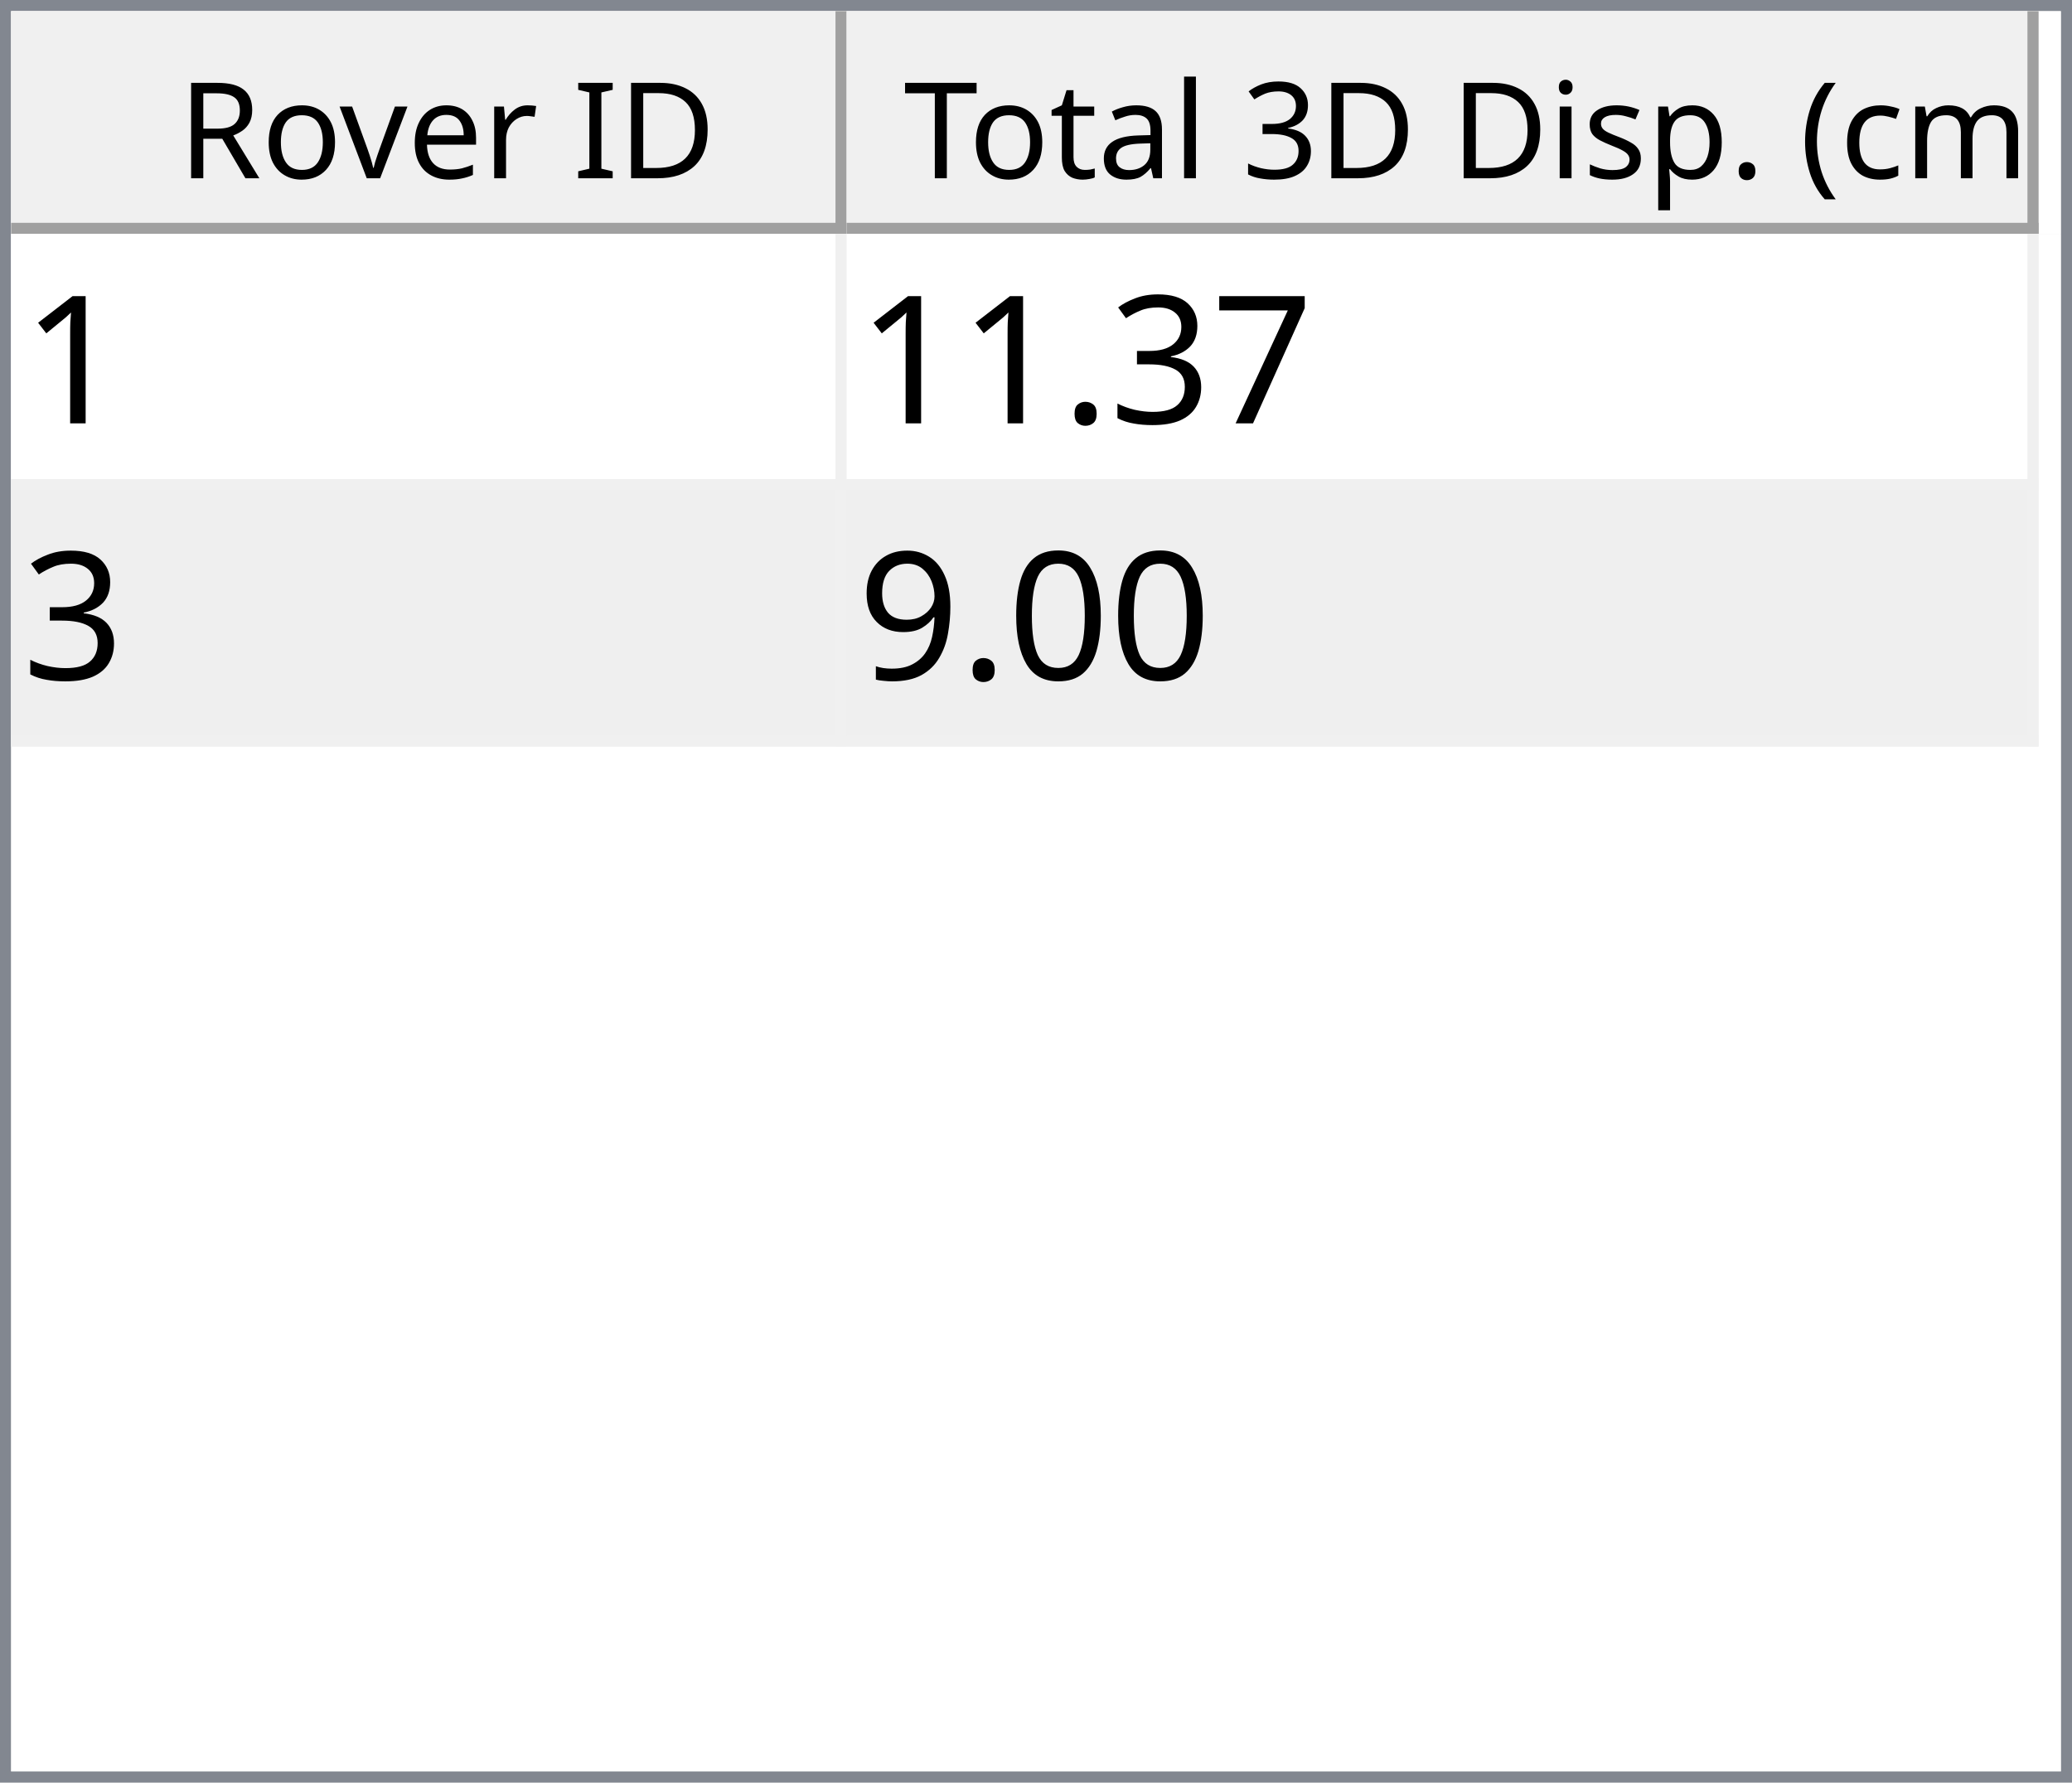
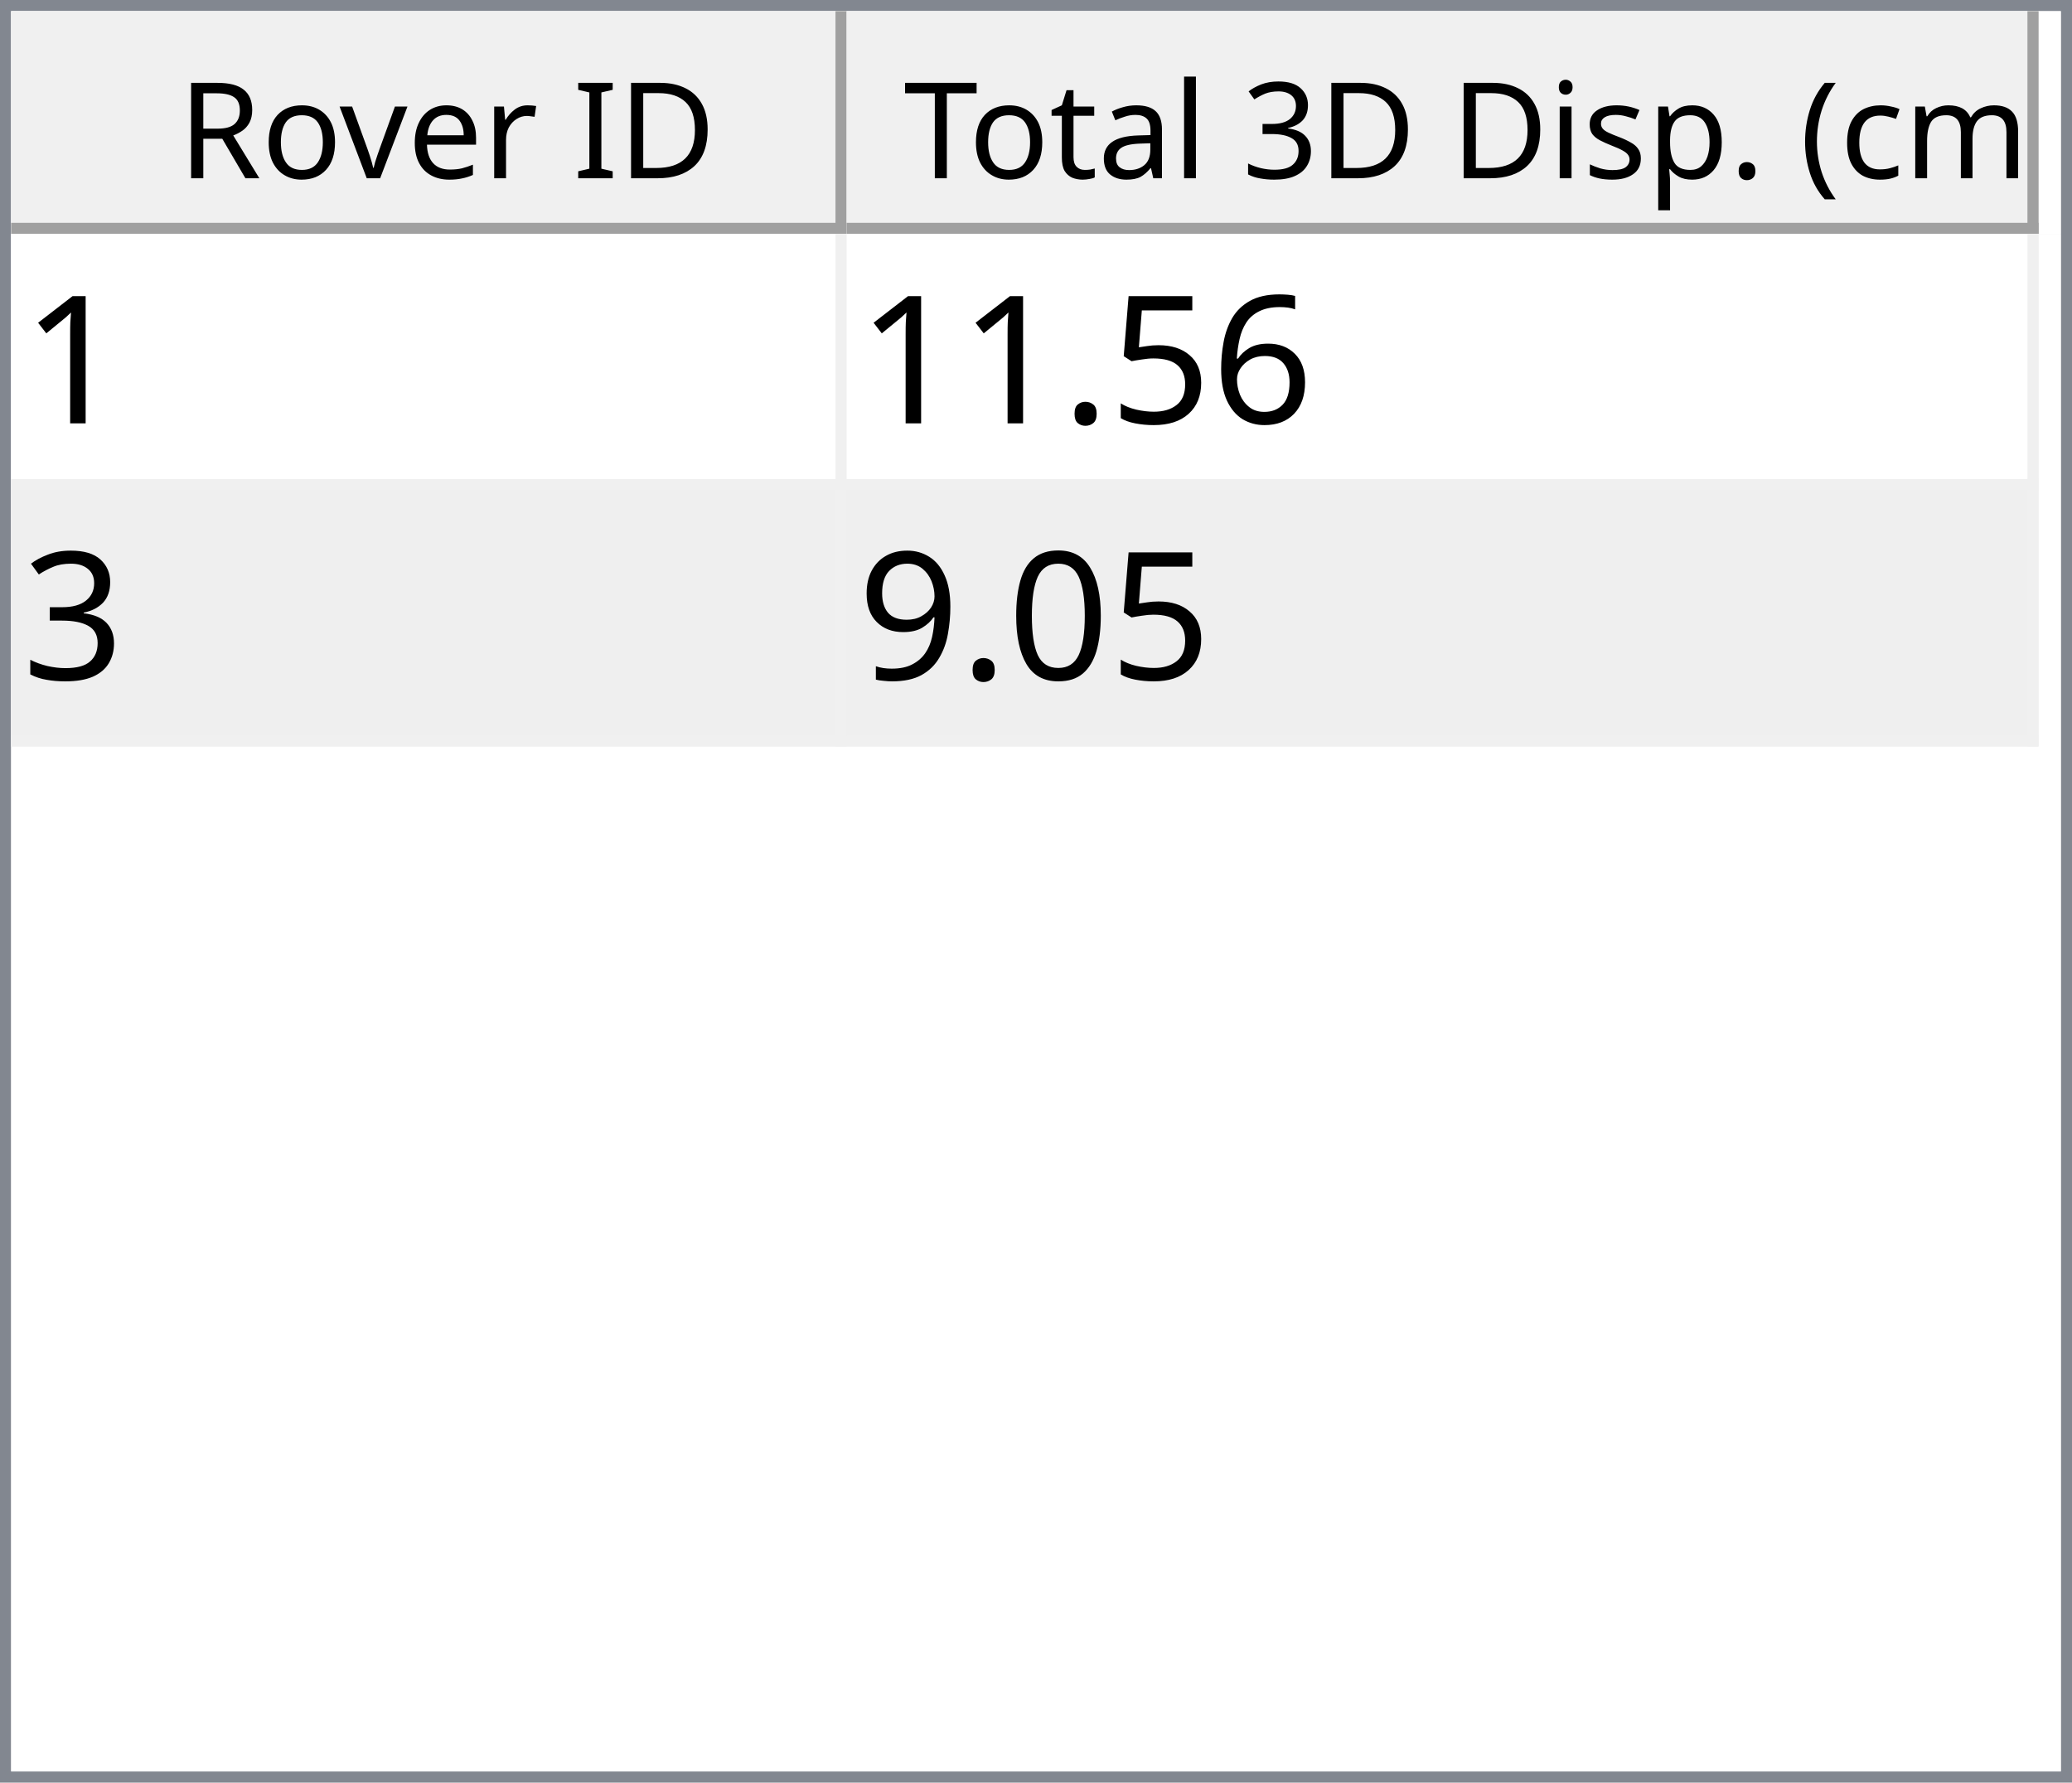
<svg xmlns="http://www.w3.org/2000/svg" style="fill-opacity:1; color-rendering:auto; color-interpolation:auto; text-rendering:auto; stroke:black; stroke-linecap:square; stroke-miterlimit:10; shape-rendering:auto; stroke-opacity:1; fill:black; stroke-dasharray:none; font-weight:normal; stroke-width:1; font-family:'Dialog'; font-style:normal; stroke-linejoin:miter; font-size:12px; stroke-dashoffset:0; image-rendering:auto;" width="186" height="160">
  <defs id="genericDefs" />
  <g>
    <defs id="defs1">
      <clipPath clipPathUnits="userSpaceOnUse" id="clipPath1">
        <path d="M0 0 L186 0 L186 160 L0 160 L0 0 Z" />
      </clipPath>
      <clipPath clipPathUnits="userSpaceOnUse" id="clipPath2">
        <path d="M0 0 L0 160 L186 160 L186 0 Z" />
      </clipPath>
      <clipPath clipPathUnits="userSpaceOnUse" id="clipPath3">
        <path d="M0 0 L0 20 L184 20 L184 0 Z" />
      </clipPath>
      <clipPath clipPathUnits="userSpaceOnUse" id="clipPath4">
        <path d="M0 0 L0 20 L75 20 L75 0 Z" />
      </clipPath>
      <clipPath clipPathUnits="userSpaceOnUse" id="clipPath5">
        <path d="M1 1 L1 19 L74 19 L74 1 Z" />
      </clipPath>
      <clipPath clipPathUnits="userSpaceOnUse" id="clipPath6">
        <path d="M0 0 L0 18 L73 18 L73 0 Z" />
      </clipPath>
      <clipPath clipPathUnits="userSpaceOnUse" id="clipPath7">
        <path d="M-0.5 -0.5 L-0.5 19.5 L74.5 19.5 L74.5 -0.5 Z" />
      </clipPath>
      <clipPath clipPathUnits="userSpaceOnUse" id="clipPath8">
        <path d="M0 0 L0 20 L107 20 L107 0 Z" />
      </clipPath>
      <clipPath clipPathUnits="userSpaceOnUse" id="clipPath9">
        <path d="M1 1 L1 19 L106 19 L106 1 Z" />
      </clipPath>
      <clipPath clipPathUnits="userSpaceOnUse" id="clipPath10">
        <path d="M0 0 L0 18 L105 18 L105 0 Z" />
      </clipPath>
      <clipPath clipPathUnits="userSpaceOnUse" id="clipPath11">
        <path d="M-0.5 -0.5 L-0.5 19.5 L106.5 19.5 L106.5 -0.5 Z" />
      </clipPath>
      <clipPath clipPathUnits="userSpaceOnUse" id="clipPath12">
        <path d="M0 0 L0 138 L184 138 L184 0 Z" />
      </clipPath>
      <clipPath clipPathUnits="userSpaceOnUse" id="clipPath13">
        <path d="M0 0 L0 46 L182 46 L182 0 Z" />
      </clipPath>
      <clipPath clipPathUnits="userSpaceOnUse" id="clipPath14">
        <path d="M-0.5 -0.5 L-0.5 45.5 L181.5 45.5 L181.5 -0.5 Z" />
      </clipPath>
      <clipPath clipPathUnits="userSpaceOnUse" id="clipPath15">
        <path d="M0 0 L0 22 L74 22 L74 0 Z" />
      </clipPath>
      <clipPath clipPathUnits="userSpaceOnUse" id="clipPath16">
        <path d="M0 0 L0 22 L106 22 L106 0 Z" />
      </clipPath>
      <font horiz-adv-x="64.551" id="font1">
        <font-face ascent="107.91" descent="25.098" units-per-em="100" style="font-style:normal; font-family:Segoe UI; font-weight:normal;" />
        <missing-glyph horiz-adv-x="64.551" d="M8.109 0 L8.109 68.266 L56.453 68.266 L56.453 0 L8.109 0 ZM15.328 7.234 L49.219 7.234 L49.219 61.031 L15.328 61.031 L15.328 7.234 Z" />
        <glyph unicode="D" horiz-adv-x="70.117" d="M9.188 0 L9.188 70.016 L28.516 70.016 Q65.531 70.016 65.531 35.891 Q65.531 19.672 55.25 9.836 Q44.969 0 27.734 0 L9.188 0 ZM17.391 62.594 L17.391 7.422 L27.828 7.422 Q41.609 7.422 49.273 14.797 Q56.938 22.172 56.938 35.688 Q56.938 62.594 28.328 62.594 L17.391 62.594 Z" />
        <glyph unicode="I" horiz-adv-x="26.611" d="M17.391 0 L9.188 0 L9.188 70.016 L17.391 70.016 L17.391 0 Z" />
        <glyph unicode=" " horiz-adv-x="27.393" d="" />
        <glyph unicode="r" horiz-adv-x="34.766" d="M34.188 41.891 Q32.078 43.5 28.125 43.5 Q23 43.5 19.555 38.672 Q16.109 33.844 16.109 25.484 L16.109 0 L8.109 0 L8.109 50 L16.109 50 L16.109 39.703 L16.312 39.703 Q18.016 44.969 21.531 47.922 Q25.047 50.875 29.391 50.875 Q32.516 50.875 34.188 50.203 L34.188 41.891 Z" />
        <glyph unicode="e" horiz-adv-x="52.295" d="M48.297 23 L12.984 23 Q13.188 14.656 17.484 10.109 Q21.781 5.562 29.297 5.562 Q37.75 5.562 44.828 11.141 L44.828 3.609 Q38.234 -1.172 27.391 -1.172 Q16.797 -1.172 10.742 5.641 Q4.688 12.453 4.688 24.812 Q4.688 36.469 11.305 43.82 Q17.922 51.172 27.734 51.172 Q37.547 51.172 42.922 44.828 Q48.297 38.484 48.297 27.203 L48.297 23 ZM40.094 29.781 Q40.047 36.719 36.75 40.578 Q33.453 44.438 27.594 44.438 Q21.922 44.438 17.969 40.383 Q14.016 36.328 13.094 29.781 L40.094 29.781 Z" />
        <glyph unicode="v" horiz-adv-x="47.9" d="M47.406 50 L27.484 0 L19.625 0 L0.688 50 L9.469 50 L22.172 13.672 Q23.578 9.672 23.922 6.688 L24.125 6.688 Q24.609 10.453 25.688 13.484 L38.969 50 L47.406 50 Z" />
        <glyph unicode="o" horiz-adv-x="58.594" d="M29 -1.172 Q17.922 -1.172 11.305 5.836 Q4.688 12.844 4.688 24.422 Q4.688 37.016 11.57 44.094 Q18.453 51.172 30.172 51.172 Q41.359 51.172 47.633 44.289 Q53.906 37.406 53.906 25.203 Q53.906 13.234 47.141 6.031 Q40.375 -1.172 29 -1.172 ZM29.594 44.438 Q21.875 44.438 17.383 39.188 Q12.891 33.938 12.891 24.703 Q12.891 15.828 17.43 10.695 Q21.969 5.562 29.594 5.562 Q37.359 5.562 41.531 10.594 Q45.703 15.625 45.703 24.906 Q45.703 34.281 41.531 39.359 Q37.359 44.438 29.594 44.438 Z" />
        <glyph unicode="R" horiz-adv-x="59.814" d="M59.375 0 L49.609 0 L37.891 19.625 Q36.281 22.359 34.766 24.289 Q33.25 26.219 31.664 27.438 Q30.078 28.656 28.25 29.219 Q26.422 29.781 24.125 29.781 L17.391 29.781 L17.391 0 L9.188 0 L9.188 70.016 L30.078 70.016 Q34.672 70.016 38.555 68.867 Q42.438 67.719 45.289 65.375 Q48.141 63.031 49.758 59.547 Q51.375 56.062 51.375 51.375 Q51.375 47.703 50.273 44.656 Q49.172 41.609 47.148 39.211 Q45.125 36.812 42.266 35.133 Q39.406 33.453 35.844 32.516 L35.844 32.328 Q37.594 31.547 38.891 30.547 Q40.188 29.547 41.359 28.18 Q42.531 26.812 43.68 25.078 Q44.828 23.344 46.234 21.047 L59.375 0 ZM17.391 62.594 L17.391 37.203 L28.516 37.203 Q31.594 37.203 34.203 38.133 Q36.812 39.062 38.719 40.797 Q40.625 42.531 41.703 45.047 Q42.781 47.562 42.781 50.688 Q42.781 56.297 39.141 59.445 Q35.5 62.594 28.609 62.594 L17.391 62.594 Z" />
        <glyph unicode=")" horiz-adv-x="30.176" d="M8.297 -15.922 L1.172 -15.922 Q16.406 2.344 16.406 26.812 Q16.406 51.469 1.078 70.016 L8.297 70.016 Q23.531 52.156 23.531 26.703 Q23.531 1.375 8.297 -15.922 Z" />
        <glyph unicode="m" horiz-adv-x="86.133" d="M79.109 0 L71.094 0 L71.094 28.719 Q71.094 37.016 68.531 40.727 Q65.969 44.438 59.906 44.438 Q54.781 44.438 51.195 39.75 Q47.609 35.062 47.609 28.516 L47.609 0 L39.594 0 L39.594 29.688 Q39.594 44.438 28.219 44.438 Q22.953 44.438 19.531 40.016 Q16.109 35.594 16.109 28.516 L16.109 0 L8.109 0 L8.109 50 L16.109 50 L16.109 42.094 L16.312 42.094 Q21.625 51.172 31.844 51.172 Q36.969 51.172 40.773 48.312 Q44.578 45.453 46 40.828 Q51.562 51.172 62.594 51.172 Q79.109 51.172 79.109 30.812 L79.109 0 Z" />
        <glyph unicode="c" horiz-adv-x="46.191" d="M42.188 2.297 Q36.422 -1.172 28.516 -1.172 Q17.828 -1.172 11.258 5.789 Q4.688 12.75 4.688 23.828 Q4.688 36.188 11.766 43.68 Q18.844 51.172 30.672 51.172 Q37.25 51.172 42.281 48.734 L42.281 40.531 Q36.719 44.438 30.375 44.438 Q22.703 44.438 17.797 38.945 Q12.891 33.453 12.891 24.516 Q12.891 15.719 17.508 10.641 Q22.125 5.562 29.891 5.562 Q36.422 5.562 42.188 9.906 L42.188 2.297 Z" />
        <glyph unicode="(" horiz-adv-x="30.176" d="M29.109 -15.922 L21.969 -15.922 Q6.844 1.375 6.844 26.703 Q6.844 52.156 21.969 70.016 L29.203 70.016 Q13.875 51.469 13.875 26.812 Q13.875 2.344 29.109 -15.922 Z" />
        <glyph unicode="." horiz-adv-x="21.68" d="M10.891 -1.078 Q8.641 -1.078 7.055 0.539 Q5.469 2.156 5.469 4.391 Q5.469 6.641 7.055 8.273 Q8.641 9.906 10.891 9.906 Q13.188 9.906 14.797 8.273 Q16.406 6.641 16.406 4.391 Q16.406 2.156 14.797 0.539 Q13.188 -1.078 10.891 -1.078 Z" />
        <glyph unicode="p" horiz-adv-x="58.789" d="M16.312 7.234 L16.109 7.234 L16.109 -23 L8.109 -23 L8.109 50 L16.109 50 L16.109 41.219 L16.312 41.219 Q22.219 51.172 33.594 51.172 Q43.266 51.172 48.688 44.461 Q54.109 37.75 54.109 26.469 Q54.109 13.922 48 6.375 Q41.891 -1.172 31.297 -1.172 Q21.578 -1.172 16.312 7.234 ZM16.109 27.391 L16.109 20.406 Q16.109 14.203 20.141 9.883 Q24.172 5.562 30.375 5.562 Q37.641 5.562 41.773 11.133 Q45.906 16.703 45.906 26.609 Q45.906 34.969 42.047 39.703 Q38.188 44.438 31.594 44.438 Q24.609 44.438 20.359 39.578 Q16.109 34.719 16.109 27.391 Z" />
        <glyph unicode="s" horiz-adv-x="42.432" d="M5.078 1.812 L5.078 10.406 Q11.625 5.562 19.484 5.562 Q30.031 5.562 30.031 12.594 Q30.031 14.594 29.125 15.992 Q28.219 17.391 26.68 18.461 Q25.141 19.531 23.07 20.383 Q21 21.234 18.609 22.172 Q15.281 23.484 12.766 24.828 Q10.25 26.172 8.57 27.859 Q6.891 29.547 6.031 31.695 Q5.172 33.844 5.172 36.719 Q5.172 40.234 6.789 42.945 Q8.406 45.656 11.086 47.484 Q13.766 49.312 17.211 50.242 Q20.656 51.172 24.312 51.172 Q30.812 51.172 35.938 48.922 L35.938 40.828 Q30.422 44.438 23.25 44.438 Q21 44.438 19.195 43.922 Q17.391 43.406 16.094 42.477 Q14.797 41.547 14.086 40.258 Q13.375 38.969 13.375 37.406 Q13.375 35.453 14.086 34.133 Q14.797 32.812 16.164 31.789 Q17.531 30.766 19.484 29.938 Q21.438 29.109 23.922 28.125 Q27.25 26.859 29.883 25.516 Q32.516 24.172 34.375 22.484 Q36.234 20.797 37.234 18.602 Q38.234 16.406 38.234 13.375 Q38.234 9.672 36.602 6.938 Q34.969 4.203 32.234 2.398 Q29.5 0.594 25.93 -0.289 Q22.359 -1.172 18.453 -1.172 Q10.75 -1.172 5.078 1.812 Z" />
        <glyph unicode="i" horiz-adv-x="24.219" d="M12.203 62.703 Q10.062 62.703 8.547 64.164 Q7.031 65.625 7.031 67.875 Q7.031 70.125 8.547 71.609 Q10.062 73.094 12.203 73.094 Q14.406 73.094 15.945 71.609 Q17.484 70.125 17.484 67.875 Q17.484 65.719 15.945 64.211 Q14.406 62.703 12.203 62.703 ZM16.109 0 L8.109 0 L8.109 50 L16.109 50 L16.109 0 Z" />
        <glyph unicode="3" horiz-adv-x="53.906" d="M46.531 19.828 Q46.531 15.094 44.75 11.211 Q42.969 7.328 39.719 4.57 Q36.469 1.812 31.93 0.297 Q27.391 -1.219 21.922 -1.219 Q11.922 -1.219 6 2.594 L6 11.188 Q13.094 5.609 22.219 5.609 Q25.875 5.609 28.828 6.539 Q31.781 7.469 33.906 9.227 Q36.031 10.984 37.18 13.477 Q38.328 15.969 38.328 19.094 Q38.328 32.812 18.797 32.812 L12.984 32.812 L12.984 39.594 L18.5 39.594 Q35.797 39.594 35.797 52.484 Q35.797 64.406 22.609 64.406 Q15.188 64.406 8.688 59.422 L8.688 67.188 Q15.375 71.188 24.609 71.188 Q29 71.188 32.57 69.969 Q36.141 68.75 38.68 66.555 Q41.219 64.359 42.609 61.281 Q44 58.203 44 54.5 Q44 40.672 30.031 36.719 L30.031 36.531 Q33.594 36.141 36.625 34.797 Q39.656 33.453 41.852 31.305 Q44.047 29.156 45.289 26.25 Q46.531 23.344 46.531 19.828 Z" />
        <glyph unicode="l" horiz-adv-x="24.219" d="M16.109 0 L8.109 0 L8.109 74.031 L16.109 74.031 L16.109 0 Z" />
        <glyph unicode="a" horiz-adv-x="50.879" d="M43.891 0 L35.891 0 L35.891 7.812 L35.688 7.812 Q30.469 -1.172 20.312 -1.172 Q12.844 -1.172 8.617 2.781 Q4.391 6.734 4.391 13.281 Q4.391 27.297 20.906 29.594 L35.891 31.688 Q35.891 44.438 25.594 44.438 Q16.547 44.438 9.281 38.281 L9.281 46.484 Q16.656 51.172 26.266 51.172 Q43.891 51.172 43.891 32.516 L43.891 0 ZM35.891 25.297 L23.828 23.641 Q18.266 22.859 15.43 20.875 Q12.594 18.891 12.594 13.875 Q12.594 10.203 15.211 7.883 Q17.828 5.562 22.172 5.562 Q28.125 5.562 32.008 9.742 Q35.891 13.922 35.891 20.312 L35.891 25.297 Z" />
        <glyph unicode="t" horiz-adv-x="33.887" d="M31.297 0.484 Q28.469 -1.078 23.828 -1.078 Q10.688 -1.078 10.688 13.578 L10.688 43.172 L2.094 43.172 L2.094 50 L10.688 50 L10.688 62.203 L18.703 64.797 L18.703 50 L31.297 50 L31.297 43.172 L18.703 43.172 L18.703 14.984 Q18.703 9.969 20.414 7.82 Q22.125 5.672 26.078 5.672 Q29.109 5.672 31.297 7.328 L31.297 0.484 Z" />
        <glyph unicode="T" horiz-adv-x="52.393" d="M50.594 62.594 L30.375 62.594 L30.375 0 L22.172 0 L22.172 62.594 L2 62.594 L2 70.016 L50.594 70.016 L50.594 62.594 Z" />
      </font>
      <font horiz-adv-x="75.0" id="font2">
        <font-face ascent="100.537" descent="21.973" units-per-em="100" style="font-style:normal; font-family:sans-serif; font-weight:normal;" />
        <missing-glyph horiz-adv-x="75.0" d="M12.5 0 L12.5 62.5 L62.5 62.5 L62.5 0 L12.5 0 ZM14.062 1.562 L60.938 1.562 L60.938 60.938 L14.062 60.938 L14.062 1.562 Z" />
        <glyph unicode="1" horiz-adv-x="55.615" d="M37.25 0 L28.469 0 L28.469 56 Q25.297 52.984 20.141 49.953 Q14.984 46.922 10.891 45.406 L10.891 53.906 Q18.266 57.375 23.781 62.305 Q29.297 67.234 31.594 71.875 L37.25 71.875 L37.25 0 Z" />
-         <glyph unicode="7" horiz-adv-x="55.615" d="M4.734 62.203 L4.734 70.656 L51.078 70.656 L51.078 63.812 Q44.234 56.547 37.523 44.484 Q30.812 32.422 27.156 19.672 Q24.516 10.688 23.781 0 L14.75 0 Q14.891 8.453 18.062 20.414 Q21.234 32.375 27.172 43.484 Q33.109 54.594 39.797 62.203 L4.734 62.203 Z" />
+         <glyph unicode="6" horiz-adv-x="55.615" d="M49.75 54.047 L41.016 53.375 Q39.844 58.547 37.703 60.891 Q34.125 64.656 28.906 64.656 Q24.703 64.656 21.531 62.312 Q17.391 59.281 14.992 53.469 Q12.594 47.656 12.5 36.922 Q15.672 41.75 20.266 44.094 Q24.859 46.438 29.891 46.438 Q38.672 46.438 44.852 39.969 Q51.031 33.5 51.031 23.25 Q51.031 16.5 48.125 10.719 Q45.219 4.938 40.141 1.859 Q35.062 -1.219 28.609 -1.219 Q17.625 -1.219 10.695 6.859 Q3.766 14.938 3.766 33.5 Q3.766 54.25 11.422 63.672 Q18.109 71.875 29.438 71.875 Q37.891 71.875 43.289 67.141 Q48.688 62.406 49.75 54.047 ZM13.875 23.188 Q13.875 18.656 15.797 14.508 Q17.719 10.359 21.188 8.18 Q24.656 6 28.469 6 Q34.031 6 38.039 10.492 Q42.047 14.984 42.047 22.703 Q42.047 30.125 38.086 34.398 Q34.125 38.672 28.125 38.672 Q22.172 38.672 18.023 34.398 Q13.875 30.125 13.875 23.188 Z" />
+         <glyph unicode="5" horiz-adv-x="55.615" d="M4.156 18.75 L13.375 19.531 Q14.406 12.797 18.141 9.398 Q21.875 6 27.156 6 Q33.5 6 37.891 10.789 Q42.281 15.578 42.281 23.484 Q42.281 31 38.062 35.352 Q33.844 39.703 27 39.703 Q22.75 39.703 19.336 37.773 Q15.922 35.844 13.969 32.766 L5.719 33.844 L12.641 70.609 L48.25 70.609 L48.25 62.203 L19.672 62.203 L15.828 42.969 Q22.266 47.469 29.344 47.469 Q38.719 47.469 45.164 40.969 Q51.609 34.469 51.609 24.266 Q51.609 14.547 45.953 7.469 Q39.062 -1.219 27.156 -1.219 Q17.391 -1.219 11.211 4.25 Q5.031 9.719 4.156 18.75 Z" />
+         <glyph unicode="." horiz-adv-x="27.783" d="M9.078 0 L9.078 10.016 L19.094 10.016 L19.094 0 L9.078 0 Z" />
        <glyph unicode="3" horiz-adv-x="55.615" d="M4.203 18.891 L12.984 20.062 Q14.5 12.594 18.141 9.297 Q21.781 6 27 6 Q33.203 6 37.477 10.297 Q41.75 14.594 41.75 20.953 Q41.75 27 37.797 30.93 Q33.844 34.859 27.734 34.859 Q25.25 34.859 21.531 33.891 L22.516 41.609 Q23.391 41.5 23.922 41.5 Q29.547 41.5 34.039 44.43 Q38.531 47.359 38.531 53.469 Q38.531 58.297 35.258 61.477 Q31.984 64.656 26.812 64.656 Q21.688 64.656 18.266 61.43 Q14.844 58.203 13.875 51.766 L5.078 53.328 Q6.688 62.156 12.398 67.016 Q18.109 71.875 26.609 71.875 Q32.469 71.875 37.398 69.359 Q42.328 66.844 44.945 62.5 Q47.562 58.156 47.562 53.266 Q47.562 48.641 45.07 44.828 Q42.578 41.016 37.703 38.766 Q44.047 37.312 47.562 32.695 Q51.078 28.078 51.078 21.141 Q51.078 11.766 44.242 5.25 Q37.406 -1.266 26.953 -1.266 Q17.531 -1.266 11.305 4.352 Q5.078 9.969 4.203 18.891 Z" />
-         <glyph unicode="." horiz-adv-x="27.783" d="M9.078 0 L9.078 10.016 L19.094 10.016 L19.094 0 L9.078 0 Z" />
        <glyph unicode="0" horiz-adv-x="55.615" d="M4.156 35.297 Q4.156 48 6.766 55.742 Q9.375 63.484 14.523 67.68 Q19.672 71.875 27.484 71.875 Q33.25 71.875 37.594 69.555 Q41.938 67.234 44.773 62.867 Q47.609 58.5 49.219 52.227 Q50.828 45.953 50.828 35.297 Q50.828 22.703 48.242 14.969 Q45.656 7.234 40.508 3.008 Q35.359 -1.219 27.484 -1.219 Q17.141 -1.219 11.234 6.203 Q4.156 15.141 4.156 35.297 ZM13.188 35.297 Q13.188 17.672 17.312 11.836 Q21.438 6 27.484 6 Q33.547 6 37.672 11.859 Q41.797 17.719 41.797 35.297 Q41.797 52.984 37.672 58.789 Q33.547 64.594 27.391 64.594 Q21.344 64.594 17.719 59.469 Q13.188 52.938 13.188 35.297 Z" />
        <glyph unicode="9" horiz-adv-x="55.615" d="M5.469 16.547 L13.922 17.328 Q14.984 11.375 18.016 8.688 Q21.047 6 25.781 6 Q29.828 6 32.883 7.859 Q35.938 9.719 37.891 12.82 Q39.844 15.922 41.164 21.195 Q42.484 26.469 42.484 31.938 Q42.484 32.516 42.438 33.688 Q39.797 29.5 35.234 26.883 Q30.672 24.266 25.344 24.266 Q16.453 24.266 10.305 30.711 Q4.156 37.156 4.156 47.703 Q4.156 58.594 10.578 65.234 Q17 71.875 26.656 71.875 Q33.641 71.875 39.43 68.117 Q45.219 64.359 48.219 57.398 Q51.219 50.438 51.219 37.25 Q51.219 23.531 48.242 15.406 Q45.266 7.281 39.383 3.031 Q33.5 -1.219 25.594 -1.219 Q17.188 -1.219 11.867 3.445 Q6.547 8.109 5.469 16.547 ZM41.453 48.141 Q41.453 55.719 37.43 60.156 Q33.406 64.594 27.734 64.594 Q21.875 64.594 17.531 59.812 Q13.188 55.031 13.188 47.406 Q13.188 40.578 17.312 36.305 Q21.438 32.031 27.484 32.031 Q33.594 32.031 37.523 36.305 Q41.453 40.578 41.453 48.141 Z" />
      </font>
    </defs>
    <g style="fill:white; stroke:white;">
      <rect x="0" y="0" width="186" style="clip-path:url(#clipPath1); stroke:none;" height="160" />
    </g>
    <g style="fill:white; text-rendering:optimizeSpeed; color-rendering:optimizeSpeed; image-rendering:optimizeSpeed; shape-rendering:crispEdges; stroke:white; color-interpolation:sRGB;">
      <rect x="0" width="186" height="160" y="0" style="stroke:none;" />
      <path style="stroke:none;" d="M0 160 L186 160 L186 0 L0 0 Z" />
    </g>
    <g style="fill:rgb(240,240,240); font-family:'Segoe UI'; stroke:rgb(240,240,240);">
      <rect x="0" y="0" width="186" style="clip-path:url(#clipPath2); stroke:none;" height="160" />
    </g>
    <g style="fill:rgb(130,135,144); font-family:'Segoe UI'; stroke:rgb(130,135,144);">
      <path d="M0 0 L186 0 L186 160 L0 160 L0 0 ZM1 1 L185 1 L185 159 L1 159 L1 1 Z" style="fill-rule:evenodd; clip-path:url(#clipPath2); stroke:none;" />
    </g>
    <g style="fill:white; font-family:'Segoe UI'; stroke:white;" transform="translate(1,1)">
      <rect x="0" y="0" width="184" style="clip-path:url(#clipPath3); stroke:none;" height="20" />
    </g>
    <g style="fill:rgb(240,240,240); font-family:'Segoe UI'; stroke:rgb(240,240,240);" transform="translate(1,1)">
      <rect x="0" y="0" width="75" style="clip-path:url(#clipPath4); stroke:none;" height="20" />
    </g>
    <g style="font-family:'Segoe UI';" transform="translate(2,2)">
      <text x="14" xml:space="preserve" y="14" style="clip-path:url(#clipPath6); stroke:none;">Rover ID</text>
    </g>
    <g style="fill:rgb(160,160,160); font-family:'Segoe UI'; stroke:rgb(160,160,160); stroke-linejoin:bevel;" transform="translate(1.5,1.5)">
      <line x1="74" x2="74" y1="0" style="fill:none; clip-path:url(#clipPath7);" y2="19" />
    </g>
    <g style="fill:rgb(160,160,160); font-family:'Segoe UI'; stroke:rgb(160,160,160); stroke-linejoin:bevel;" transform="matrix(1,0,0,1,1,1) translate(0.5,0.5)">
      <line x1="0" x2="74" y1="19" style="fill:none; clip-path:url(#clipPath7);" y2="19" />
    </g>
    <g style="fill:rgb(240,240,240); font-family:'Segoe UI'; stroke:rgb(240,240,240);" transform="translate(76,1)">
      <rect x="0" y="0" width="107" style="clip-path:url(#clipPath8); stroke:none;" height="20" />
    </g>
    <g style="font-family:'Segoe UI';" transform="translate(77,2)">
      <text x="1" xml:space="preserve" y="14" style="clip-path:url(#clipPath10); stroke:none;"> Total 3D Disp. (cm)</text>
    </g>
    <g style="fill:rgb(160,160,160); font-family:'Segoe UI'; stroke:rgb(160,160,160); stroke-linejoin:bevel;" transform="translate(76.5,1.5)">
      <line x1="106" x2="106" y1="0" style="fill:none; clip-path:url(#clipPath11);" y2="19" />
    </g>
    <g style="fill:rgb(160,160,160); font-family:'Segoe UI'; stroke:rgb(160,160,160); stroke-linejoin:bevel;" transform="matrix(1,0,0,1,76,1) translate(0.5,0.5)">
      <line x1="0" x2="106" y1="19" style="fill:none; clip-path:url(#clipPath11);" y2="19" />
    </g>
    <g style="fill:white; font-family:'Segoe UI'; stroke:white;" transform="translate(1,21)">
      <rect x="0" y="0" width="184" style="clip-path:url(#clipPath12); stroke:none;" height="138" />
    </g>
    <g style="fill:rgb(240,240,240); font-size:16px; font-family:sans-serif; stroke:rgb(240,240,240);" transform="translate(1,21)">
      <rect x="0" y="0" width="182" style="clip-path:url(#clipPath13); stroke:none;" height="46" />
      <line transform="translate(0.5,0.5)" x1="0" x2="181" y1="22" style="clip-path:url(#clipPath14); fill:none; stroke-linejoin:bevel;" y2="22" />
    </g>
    <g transform="matrix(1,0,0,1,1,21) translate(0.5,0.5)" style="fill:rgb(240,240,240); font-size:16px; font-family:sans-serif; stroke:rgb(240,240,240); stroke-linejoin:bevel;">
      <line x1="0" x2="181" y1="45" style="fill:none; clip-path:url(#clipPath14);" y2="45" />
    </g>
    <g transform="matrix(1,0,0,1,1,21) translate(0.5,0.5)" style="fill:rgb(240,240,240); font-size:16px; font-family:sans-serif; stroke:rgb(240,240,240); stroke-linejoin:bevel;">
      <line x1="74" x2="74" y1="0" style="fill:none; clip-path:url(#clipPath14);" y2="45" />
    </g>
    <g transform="matrix(1,0,0,1,1,21) translate(0.5,0.5)" style="fill:rgb(240,240,240); font-size:16px; font-family:sans-serif; stroke:rgb(240,240,240); stroke-linejoin:bevel;">
      <line x1="181" x2="181" y1="0" style="fill:none; clip-path:url(#clipPath14);" y2="45" />
    </g>
    <g style="fill:white; font-size:16px; font-family:sans-serif; stroke:white;" transform="matrix(1,0,0,1,1,21)">
      <rect x="0" y="0" width="74" style="clip-path:url(#clipPath15); stroke:none;" height="22" />
      <text x="1" y="17" style="fill:black; clip-path:url(#clipPath15); stroke:none;" xml:space="preserve">1</text>
    </g>
    <g style="fill:white; font-size:16px; font-family:sans-serif; stroke:white;" transform="matrix(1,0,0,1,1,21) translate(75,0)">
      <rect x="0" y="0" width="106" style="clip-path:url(#clipPath16); stroke:none;" height="22" />
-       <text x="1" y="17" style="fill:black; clip-path:url(#clipPath16); stroke:none;" xml:space="preserve">11.37</text>
+       <text x="1" y="17" style="fill:black; clip-path:url(#clipPath16); stroke:none;" xml:space="preserve">11.56</text>
    </g>
    <g style="fill:rgb(239,239,239); font-size:16px; font-family:sans-serif; stroke:rgb(239,239,239);" transform="matrix(1,0,0,1,1,21) translate(0,23)">
      <rect x="0" y="0" width="74" style="clip-path:url(#clipPath15); stroke:none;" height="22" />
      <text x="1" y="17" style="fill:black; clip-path:url(#clipPath15); stroke:none;" xml:space="preserve">3</text>
    </g>
    <g style="fill:rgb(239,239,239); font-size:16px; font-family:sans-serif; stroke:rgb(239,239,239);" transform="matrix(1,0,0,1,1,21) translate(75,23)">
      <rect x="0" y="0" width="106" style="clip-path:url(#clipPath16); stroke:none;" height="22" />
-       <text x="1" y="17" style="fill:black; clip-path:url(#clipPath16); stroke:none;" xml:space="preserve">9.00</text>
+       <text x="1" y="17" style="fill:black; clip-path:url(#clipPath16); stroke:none;" xml:space="preserve">9.05</text>
    </g>
  </g>
</svg>
